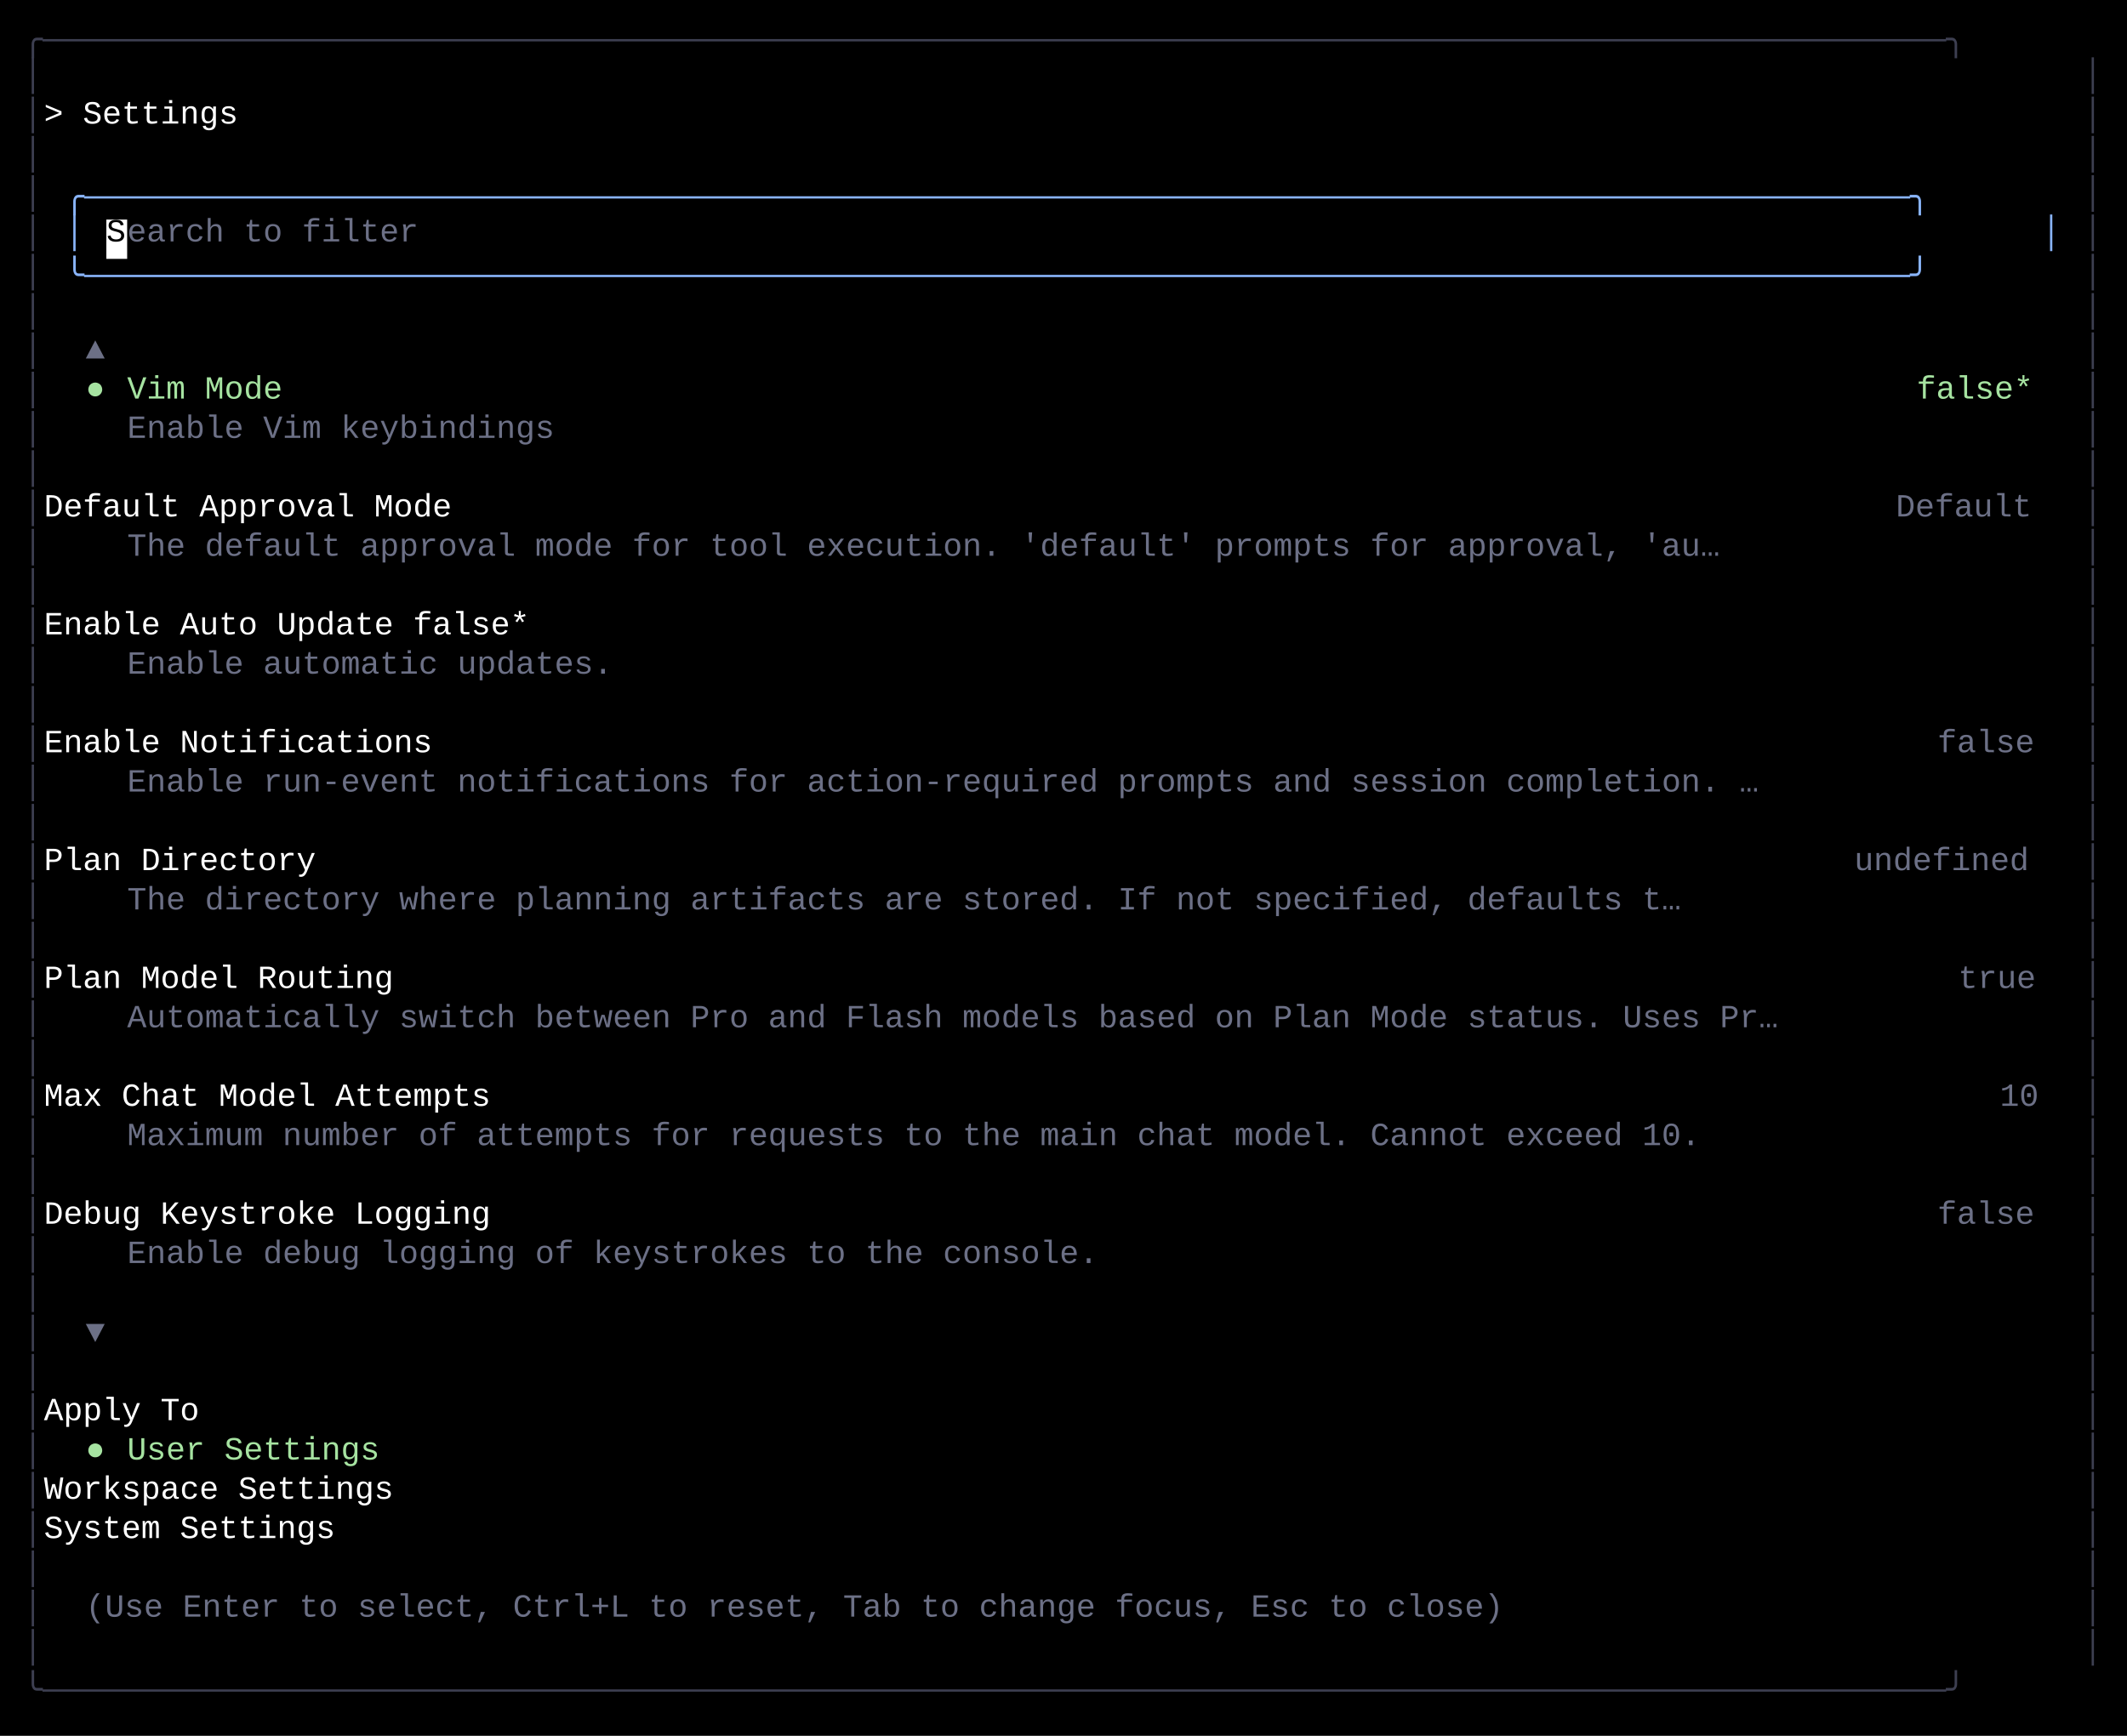
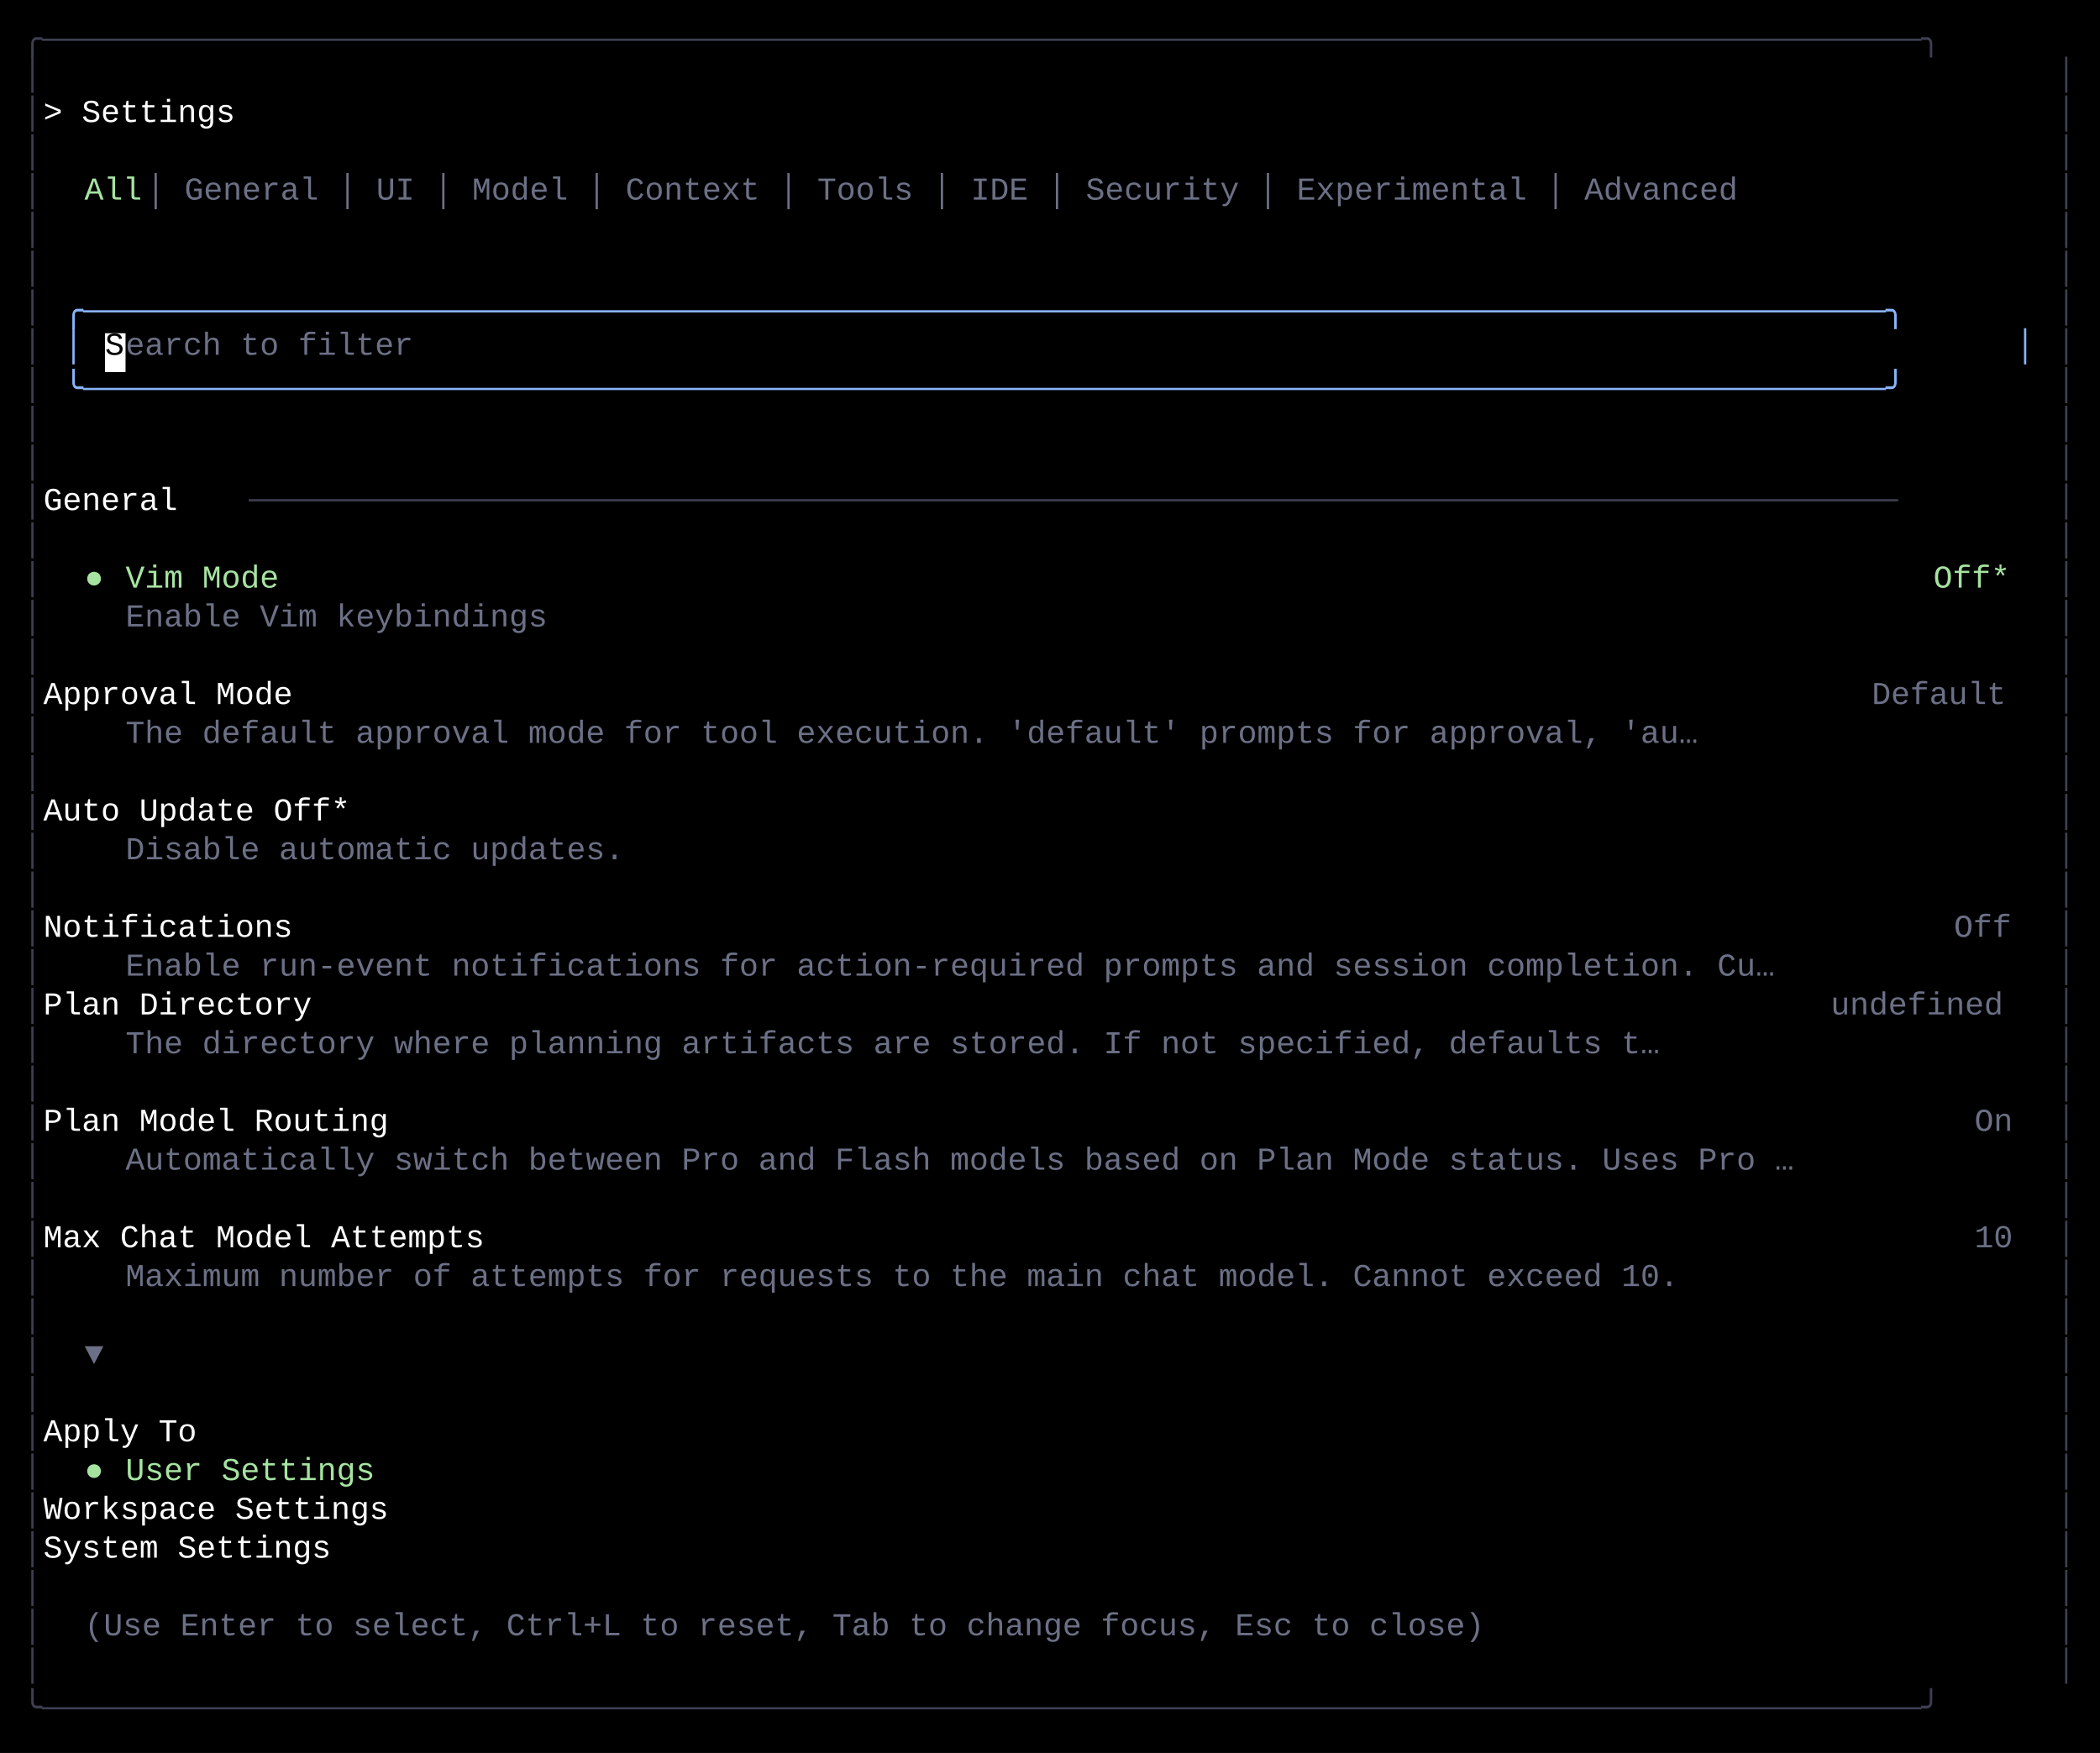
- <svg xmlns="http://www.w3.org/2000/svg" width="920" height="751" viewBox="0 0 920 751">
+ <svg xmlns="http://www.w3.org/2000/svg" width="920" height="768" viewBox="0 0 920 768">
  <style>
    text { font-family: Consolas, "Courier New", monospace; font-size: 14px; dominant-baseline: text-before-edge; white-space: pre; }
  </style>
-   <rect width="920" height="751" fill="#000000" />
+   <rect width="920" height="768" fill="#000000" />
  <g transform="translate(10, 10)">
    <text x="0" y="2" fill="#3d3f51" textLength="900" lengthAdjust="spacingAndGlyphs">╭──────────────────────────────────────────────────────────────────────────────────────────────────╮</text>
    <text x="0" y="19" fill="#3d3f51" textLength="9" lengthAdjust="spacingAndGlyphs">│</text>
    <text x="891" y="19" fill="#3d3f51" textLength="9" lengthAdjust="spacingAndGlyphs">│</text>
    <text x="0" y="36" fill="#3d3f51" textLength="9" lengthAdjust="spacingAndGlyphs">│</text>
    <text x="9" y="36" fill="#ffffff" textLength="882" lengthAdjust="spacingAndGlyphs">  &gt; Settings                                                                                      </text>
    <text x="891" y="36" fill="#3d3f51" textLength="9" lengthAdjust="spacingAndGlyphs">│</text>
    <text x="0" y="53" fill="#3d3f51" textLength="9" lengthAdjust="spacingAndGlyphs">│</text>
    <text x="891" y="53" fill="#3d3f51" textLength="9" lengthAdjust="spacingAndGlyphs">│</text>
    <text x="0" y="70" fill="#3d3f51" textLength="9" lengthAdjust="spacingAndGlyphs">│</text>
-     <text x="18" y="70" fill="#89b4fa" textLength="864" lengthAdjust="spacingAndGlyphs">╭──────────────────────────────────────────────────────────────────────────────────────────────╮</text>
+     <text x="27" y="70" fill="#a6e3a1" textLength="27" lengthAdjust="spacingAndGlyphs">All</text>
+     <text x="54" y="70" fill="#6c7086" textLength="756" lengthAdjust="spacingAndGlyphs"> │ General │ UI │ Model │ Context │ Tools │ IDE │ Security │ Experimental │ Advanced</text>
    <text x="891" y="70" fill="#3d3f51" textLength="9" lengthAdjust="spacingAndGlyphs">│</text>
    <text x="0" y="87" fill="#3d3f51" textLength="9" lengthAdjust="spacingAndGlyphs">│</text>
-     <text x="18" y="87" fill="#89b4fa" textLength="9" lengthAdjust="spacingAndGlyphs">│</text>
-     <rect x="36" y="85" width="9" height="17" fill="#ffffff" />
-     <text x="36" y="87" fill="#000000" textLength="9" lengthAdjust="spacingAndGlyphs">S</text>
-     <text x="45" y="87" fill="#6c7086" textLength="135" lengthAdjust="spacingAndGlyphs">earch to filter</text>
-     <text x="873" y="87" fill="#89b4fa" textLength="9" lengthAdjust="spacingAndGlyphs">│</text>
    <text x="891" y="87" fill="#3d3f51" textLength="9" lengthAdjust="spacingAndGlyphs">│</text>
    <text x="0" y="104" fill="#3d3f51" textLength="9" lengthAdjust="spacingAndGlyphs">│</text>
-     <text x="18" y="104" fill="#89b4fa" textLength="864" lengthAdjust="spacingAndGlyphs">╰──────────────────────────────────────────────────────────────────────────────────────────────╯</text>
    <text x="891" y="104" fill="#3d3f51" textLength="9" lengthAdjust="spacingAndGlyphs">│</text>
    <text x="0" y="121" fill="#3d3f51" textLength="9" lengthAdjust="spacingAndGlyphs">│</text>
+     <text x="18" y="121" fill="#89b4fa" textLength="864" lengthAdjust="spacingAndGlyphs">╭──────────────────────────────────────────────────────────────────────────────────────────────╮</text>
    <text x="891" y="121" fill="#3d3f51" textLength="9" lengthAdjust="spacingAndGlyphs">│</text>
    <text x="0" y="138" fill="#3d3f51" textLength="9" lengthAdjust="spacingAndGlyphs">│</text>
-     <text x="27" y="138" fill="#6c7086" textLength="9" lengthAdjust="spacingAndGlyphs">▲</text>
+     <text x="18" y="138" fill="#89b4fa" textLength="9" lengthAdjust="spacingAndGlyphs">│</text>
+     <rect x="36" y="136" width="9" height="17" fill="#ffffff" />
+     <text x="36" y="138" fill="#000000" textLength="9" lengthAdjust="spacingAndGlyphs">S</text>
+     <text x="45" y="138" fill="#6c7086" textLength="135" lengthAdjust="spacingAndGlyphs">earch to filter</text>
+     <text x="873" y="138" fill="#89b4fa" textLength="9" lengthAdjust="spacingAndGlyphs">│</text>
    <text x="891" y="138" fill="#3d3f51" textLength="9" lengthAdjust="spacingAndGlyphs">│</text>
    <text x="0" y="155" fill="#3d3f51" textLength="9" lengthAdjust="spacingAndGlyphs">│</text>
-     <text x="27" y="155" fill="#a6e3a1" textLength="9" lengthAdjust="spacingAndGlyphs">●</text>
-     <text x="45" y="155" fill="#a6e3a1" textLength="72" lengthAdjust="spacingAndGlyphs">Vim Mode</text>
-     <text x="819" y="155" fill="#a6e3a1" textLength="54" lengthAdjust="spacingAndGlyphs">false*</text>
+     <text x="18" y="155" fill="#89b4fa" textLength="864" lengthAdjust="spacingAndGlyphs">╰──────────────────────────────────────────────────────────────────────────────────────────────╯</text>
    <text x="891" y="155" fill="#3d3f51" textLength="9" lengthAdjust="spacingAndGlyphs">│</text>
    <text x="0" y="172" fill="#3d3f51" textLength="9" lengthAdjust="spacingAndGlyphs">│</text>
-     <text x="45" y="172" fill="#6c7086" textLength="198" lengthAdjust="spacingAndGlyphs">Enable Vim keybindings</text>
    <text x="891" y="172" fill="#3d3f51" textLength="9" lengthAdjust="spacingAndGlyphs">│</text>
    <text x="0" y="189" fill="#3d3f51" textLength="9" lengthAdjust="spacingAndGlyphs">│</text>
    <text x="891" y="189" fill="#3d3f51" textLength="9" lengthAdjust="spacingAndGlyphs">│</text>
    <text x="0" y="206" fill="#3d3f51" textLength="9" lengthAdjust="spacingAndGlyphs">│</text>
-     <text x="9" y="206" fill="#ffffff" textLength="801" lengthAdjust="spacingAndGlyphs">    Default Approval Mode                                                                </text>
-     <text x="810" y="206" fill="#6c7086" textLength="63" lengthAdjust="spacingAndGlyphs">Default</text>
+     <text x="9" y="206" fill="#ffffff" textLength="90" lengthAdjust="spacingAndGlyphs">  General </text>
+     <text x="99" y="206" fill="#3d3f51" textLength="774" lengthAdjust="spacingAndGlyphs">──────────────────────────────────────────────────────────────────────────────────────</text>
    <text x="891" y="206" fill="#3d3f51" textLength="9" lengthAdjust="spacingAndGlyphs">│</text>
    <text x="0" y="223" fill="#3d3f51" textLength="9" lengthAdjust="spacingAndGlyphs">│</text>
-     <text x="45" y="223" fill="#6c7086" textLength="738" lengthAdjust="spacingAndGlyphs">The default approval mode for tool execution. 'default' prompts for approval, 'au…</text>
    <text x="891" y="223" fill="#3d3f51" textLength="9" lengthAdjust="spacingAndGlyphs">│</text>
    <text x="0" y="240" fill="#3d3f51" textLength="9" lengthAdjust="spacingAndGlyphs">│</text>
+     <text x="27" y="240" fill="#a6e3a1" textLength="9" lengthAdjust="spacingAndGlyphs">●</text>
+     <text x="45" y="240" fill="#a6e3a1" textLength="72" lengthAdjust="spacingAndGlyphs">Vim Mode</text>
+     <text x="837" y="240" fill="#a6e3a1" textLength="36" lengthAdjust="spacingAndGlyphs">Off*</text>
    <text x="891" y="240" fill="#3d3f51" textLength="9" lengthAdjust="spacingAndGlyphs">│</text>
    <text x="0" y="257" fill="#3d3f51" textLength="9" lengthAdjust="spacingAndGlyphs">│</text>
-     <text x="9" y="257" fill="#ffffff" textLength="882" lengthAdjust="spacingAndGlyphs">    Enable Auto Update                                                                    false*  </text>
+     <text x="45" y="257" fill="#6c7086" textLength="198" lengthAdjust="spacingAndGlyphs">Enable Vim keybindings</text>
    <text x="891" y="257" fill="#3d3f51" textLength="9" lengthAdjust="spacingAndGlyphs">│</text>
    <text x="0" y="274" fill="#3d3f51" textLength="9" lengthAdjust="spacingAndGlyphs">│</text>
-     <text x="45" y="274" fill="#6c7086" textLength="225" lengthAdjust="spacingAndGlyphs">Enable automatic updates.</text>
    <text x="891" y="274" fill="#3d3f51" textLength="9" lengthAdjust="spacingAndGlyphs">│</text>
    <text x="0" y="291" fill="#3d3f51" textLength="9" lengthAdjust="spacingAndGlyphs">│</text>
+     <text x="9" y="291" fill="#ffffff" textLength="801" lengthAdjust="spacingAndGlyphs">    Approval Mode                                                                        </text>
+     <text x="810" y="291" fill="#6c7086" textLength="63" lengthAdjust="spacingAndGlyphs">Default</text>
    <text x="891" y="291" fill="#3d3f51" textLength="9" lengthAdjust="spacingAndGlyphs">│</text>
    <text x="0" y="308" fill="#3d3f51" textLength="9" lengthAdjust="spacingAndGlyphs">│</text>
-     <text x="9" y="308" fill="#ffffff" textLength="819" lengthAdjust="spacingAndGlyphs">    Enable Notifications                                                                   </text>
-     <text x="828" y="308" fill="#6c7086" textLength="45" lengthAdjust="spacingAndGlyphs">false</text>
+     <text x="45" y="308" fill="#6c7086" textLength="738" lengthAdjust="spacingAndGlyphs">The default approval mode for tool execution. 'default' prompts for approval, 'au…</text>
    <text x="891" y="308" fill="#3d3f51" textLength="9" lengthAdjust="spacingAndGlyphs">│</text>
    <text x="0" y="325" fill="#3d3f51" textLength="9" lengthAdjust="spacingAndGlyphs">│</text>
-     <text x="45" y="325" fill="#6c7086" textLength="756" lengthAdjust="spacingAndGlyphs">Enable run-event notifications for action-required prompts and session completion. …</text>
    <text x="891" y="325" fill="#3d3f51" textLength="9" lengthAdjust="spacingAndGlyphs">│</text>
    <text x="0" y="342" fill="#3d3f51" textLength="9" lengthAdjust="spacingAndGlyphs">│</text>
+     <text x="9" y="342" fill="#ffffff" textLength="882" lengthAdjust="spacingAndGlyphs">    Auto Update                                                                             Off*  </text>
    <text x="891" y="342" fill="#3d3f51" textLength="9" lengthAdjust="spacingAndGlyphs">│</text>
    <text x="0" y="359" fill="#3d3f51" textLength="9" lengthAdjust="spacingAndGlyphs">│</text>
-     <text x="9" y="359" fill="#ffffff" textLength="783" lengthAdjust="spacingAndGlyphs">    Plan Directory                                                                     </text>
-     <text x="792" y="359" fill="#6c7086" textLength="81" lengthAdjust="spacingAndGlyphs">undefined</text>
+     <text x="45" y="359" fill="#6c7086" textLength="234" lengthAdjust="spacingAndGlyphs">Disable automatic updates.</text>
    <text x="891" y="359" fill="#3d3f51" textLength="9" lengthAdjust="spacingAndGlyphs">│</text>
    <text x="0" y="376" fill="#3d3f51" textLength="9" lengthAdjust="spacingAndGlyphs">│</text>
-     <text x="45" y="376" fill="#6c7086" textLength="720" lengthAdjust="spacingAndGlyphs">The directory where planning artifacts are stored. If not specified, defaults t…</text>
    <text x="891" y="376" fill="#3d3f51" textLength="9" lengthAdjust="spacingAndGlyphs">│</text>
    <text x="0" y="393" fill="#3d3f51" textLength="9" lengthAdjust="spacingAndGlyphs">│</text>
+     <text x="9" y="393" fill="#ffffff" textLength="837" lengthAdjust="spacingAndGlyphs">    Notifications                                                                            </text>
+     <text x="846" y="393" fill="#6c7086" textLength="27" lengthAdjust="spacingAndGlyphs">Off</text>
    <text x="891" y="393" fill="#3d3f51" textLength="9" lengthAdjust="spacingAndGlyphs">│</text>
    <text x="0" y="410" fill="#3d3f51" textLength="9" lengthAdjust="spacingAndGlyphs">│</text>
-     <text x="9" y="410" fill="#ffffff" textLength="828" lengthAdjust="spacingAndGlyphs">    Plan Model Routing                                                                      </text>
-     <text x="837" y="410" fill="#6c7086" textLength="36" lengthAdjust="spacingAndGlyphs">true</text>
+     <text x="45" y="410" fill="#6c7086" textLength="774" lengthAdjust="spacingAndGlyphs">Enable run-event notifications for action-required prompts and session completion. Cu…</text>
    <text x="891" y="410" fill="#3d3f51" textLength="9" lengthAdjust="spacingAndGlyphs">│</text>
    <text x="0" y="427" fill="#3d3f51" textLength="9" lengthAdjust="spacingAndGlyphs">│</text>
-     <text x="45" y="427" fill="#6c7086" textLength="765" lengthAdjust="spacingAndGlyphs">Automatically switch between Pro and Flash models based on Plan Mode status. Uses Pr…</text>
+     <text x="9" y="427" fill="#ffffff" textLength="783" lengthAdjust="spacingAndGlyphs">    Plan Directory                                                                     </text>
+     <text x="792" y="427" fill="#6c7086" textLength="81" lengthAdjust="spacingAndGlyphs">undefined</text>
    <text x="891" y="427" fill="#3d3f51" textLength="9" lengthAdjust="spacingAndGlyphs">│</text>
    <text x="0" y="444" fill="#3d3f51" textLength="9" lengthAdjust="spacingAndGlyphs">│</text>
+     <text x="45" y="444" fill="#6c7086" textLength="720" lengthAdjust="spacingAndGlyphs">The directory where planning artifacts are stored. If not specified, defaults t…</text>
    <text x="891" y="444" fill="#3d3f51" textLength="9" lengthAdjust="spacingAndGlyphs">│</text>
    <text x="0" y="461" fill="#3d3f51" textLength="9" lengthAdjust="spacingAndGlyphs">│</text>
-     <text x="9" y="461" fill="#ffffff" textLength="846" lengthAdjust="spacingAndGlyphs">    Max Chat Model Attempts                                                                   </text>
-     <text x="855" y="461" fill="#6c7086" textLength="18" lengthAdjust="spacingAndGlyphs">10</text>
    <text x="891" y="461" fill="#3d3f51" textLength="9" lengthAdjust="spacingAndGlyphs">│</text>
    <text x="0" y="478" fill="#3d3f51" textLength="9" lengthAdjust="spacingAndGlyphs">│</text>
-     <text x="45" y="478" fill="#6c7086" textLength="729" lengthAdjust="spacingAndGlyphs">Maximum number of attempts for requests to the main chat model. Cannot exceed 10.</text>
+     <text x="9" y="478" fill="#ffffff" textLength="846" lengthAdjust="spacingAndGlyphs">    Plan Model Routing                                                                        </text>
+     <text x="855" y="478" fill="#6c7086" textLength="18" lengthAdjust="spacingAndGlyphs">On</text>
    <text x="891" y="478" fill="#3d3f51" textLength="9" lengthAdjust="spacingAndGlyphs">│</text>
    <text x="0" y="495" fill="#3d3f51" textLength="9" lengthAdjust="spacingAndGlyphs">│</text>
+     <text x="45" y="495" fill="#6c7086" textLength="783" lengthAdjust="spacingAndGlyphs">Automatically switch between Pro and Flash models based on Plan Mode status. Uses Pro …</text>
    <text x="891" y="495" fill="#3d3f51" textLength="9" lengthAdjust="spacingAndGlyphs">│</text>
    <text x="0" y="512" fill="#3d3f51" textLength="9" lengthAdjust="spacingAndGlyphs">│</text>
-     <text x="9" y="512" fill="#ffffff" textLength="819" lengthAdjust="spacingAndGlyphs">    Debug Keystroke Logging                                                                </text>
-     <text x="828" y="512" fill="#6c7086" textLength="45" lengthAdjust="spacingAndGlyphs">false</text>
    <text x="891" y="512" fill="#3d3f51" textLength="9" lengthAdjust="spacingAndGlyphs">│</text>
    <text x="0" y="529" fill="#3d3f51" textLength="9" lengthAdjust="spacingAndGlyphs">│</text>
-     <text x="45" y="529" fill="#6c7086" textLength="450" lengthAdjust="spacingAndGlyphs">Enable debug logging of keystrokes to the console.</text>
+     <text x="9" y="529" fill="#ffffff" textLength="846" lengthAdjust="spacingAndGlyphs">    Max Chat Model Attempts                                                                   </text>
+     <text x="855" y="529" fill="#6c7086" textLength="18" lengthAdjust="spacingAndGlyphs">10</text>
    <text x="891" y="529" fill="#3d3f51" textLength="9" lengthAdjust="spacingAndGlyphs">│</text>
    <text x="0" y="546" fill="#3d3f51" textLength="9" lengthAdjust="spacingAndGlyphs">│</text>
+     <text x="45" y="546" fill="#6c7086" textLength="729" lengthAdjust="spacingAndGlyphs">Maximum number of attempts for requests to the main chat model. Cannot exceed 10.</text>
    <text x="891" y="546" fill="#3d3f51" textLength="9" lengthAdjust="spacingAndGlyphs">│</text>
    <text x="0" y="563" fill="#3d3f51" textLength="9" lengthAdjust="spacingAndGlyphs">│</text>
-     <text x="27" y="563" fill="#6c7086" textLength="9" lengthAdjust="spacingAndGlyphs">▼</text>
    <text x="891" y="563" fill="#3d3f51" textLength="9" lengthAdjust="spacingAndGlyphs">│</text>
    <text x="0" y="580" fill="#3d3f51" textLength="9" lengthAdjust="spacingAndGlyphs">│</text>
+     <text x="27" y="580" fill="#6c7086" textLength="9" lengthAdjust="spacingAndGlyphs">▼</text>
    <text x="891" y="580" fill="#3d3f51" textLength="9" lengthAdjust="spacingAndGlyphs">│</text>
    <text x="0" y="597" fill="#3d3f51" textLength="9" lengthAdjust="spacingAndGlyphs">│</text>
-     <text x="9" y="597" fill="#ffffff" textLength="882" lengthAdjust="spacingAndGlyphs">    Apply To                                                                                      </text>
    <text x="891" y="597" fill="#3d3f51" textLength="9" lengthAdjust="spacingAndGlyphs">│</text>
    <text x="0" y="614" fill="#3d3f51" textLength="9" lengthAdjust="spacingAndGlyphs">│</text>
-     <text x="27" y="614" fill="#a6e3a1" textLength="9" lengthAdjust="spacingAndGlyphs">●</text>
-     <text x="45" y="614" fill="#a6e3a1" textLength="117" lengthAdjust="spacingAndGlyphs">User Settings</text>
+     <text x="9" y="614" fill="#ffffff" textLength="882" lengthAdjust="spacingAndGlyphs">    Apply To                                                                                      </text>
    <text x="891" y="614" fill="#3d3f51" textLength="9" lengthAdjust="spacingAndGlyphs">│</text>
    <text x="0" y="631" fill="#3d3f51" textLength="9" lengthAdjust="spacingAndGlyphs">│</text>
-     <text x="9" y="631" fill="#ffffff" textLength="882" lengthAdjust="spacingAndGlyphs">    Workspace Settings                                                                            </text>
+     <text x="27" y="631" fill="#a6e3a1" textLength="9" lengthAdjust="spacingAndGlyphs">●</text>
+     <text x="45" y="631" fill="#a6e3a1" textLength="117" lengthAdjust="spacingAndGlyphs">User Settings</text>
    <text x="891" y="631" fill="#3d3f51" textLength="9" lengthAdjust="spacingAndGlyphs">│</text>
    <text x="0" y="648" fill="#3d3f51" textLength="9" lengthAdjust="spacingAndGlyphs">│</text>
-     <text x="9" y="648" fill="#ffffff" textLength="882" lengthAdjust="spacingAndGlyphs">    System Settings                                                                               </text>
+     <text x="9" y="648" fill="#ffffff" textLength="882" lengthAdjust="spacingAndGlyphs">    Workspace Settings                                                                            </text>
    <text x="891" y="648" fill="#3d3f51" textLength="9" lengthAdjust="spacingAndGlyphs">│</text>
    <text x="0" y="665" fill="#3d3f51" textLength="9" lengthAdjust="spacingAndGlyphs">│</text>
+     <text x="9" y="665" fill="#ffffff" textLength="882" lengthAdjust="spacingAndGlyphs">    System Settings                                                                               </text>
    <text x="891" y="665" fill="#3d3f51" textLength="9" lengthAdjust="spacingAndGlyphs">│</text>
    <text x="0" y="682" fill="#3d3f51" textLength="9" lengthAdjust="spacingAndGlyphs">│</text>
-     <text x="27" y="682" fill="#6c7086" textLength="657" lengthAdjust="spacingAndGlyphs">(Use Enter to select, Ctrl+L to reset, Tab to change focus, Esc to close)</text>
    <text x="891" y="682" fill="#3d3f51" textLength="9" lengthAdjust="spacingAndGlyphs">│</text>
    <text x="0" y="699" fill="#3d3f51" textLength="9" lengthAdjust="spacingAndGlyphs">│</text>
+     <text x="27" y="699" fill="#6c7086" textLength="657" lengthAdjust="spacingAndGlyphs">(Use Enter to select, Ctrl+L to reset, Tab to change focus, Esc to close)</text>
    <text x="891" y="699" fill="#3d3f51" textLength="9" lengthAdjust="spacingAndGlyphs">│</text>
-     <text x="0" y="716" fill="#3d3f51" textLength="900" lengthAdjust="spacingAndGlyphs">╰──────────────────────────────────────────────────────────────────────────────────────────────────╯</text>
+     <text x="0" y="716" fill="#3d3f51" textLength="9" lengthAdjust="spacingAndGlyphs">│</text>
+     <text x="891" y="716" fill="#3d3f51" textLength="9" lengthAdjust="spacingAndGlyphs">│</text>
+     <text x="0" y="733" fill="#3d3f51" textLength="900" lengthAdjust="spacingAndGlyphs">╰──────────────────────────────────────────────────────────────────────────────────────────────────╯</text>
  </g>
</svg>
